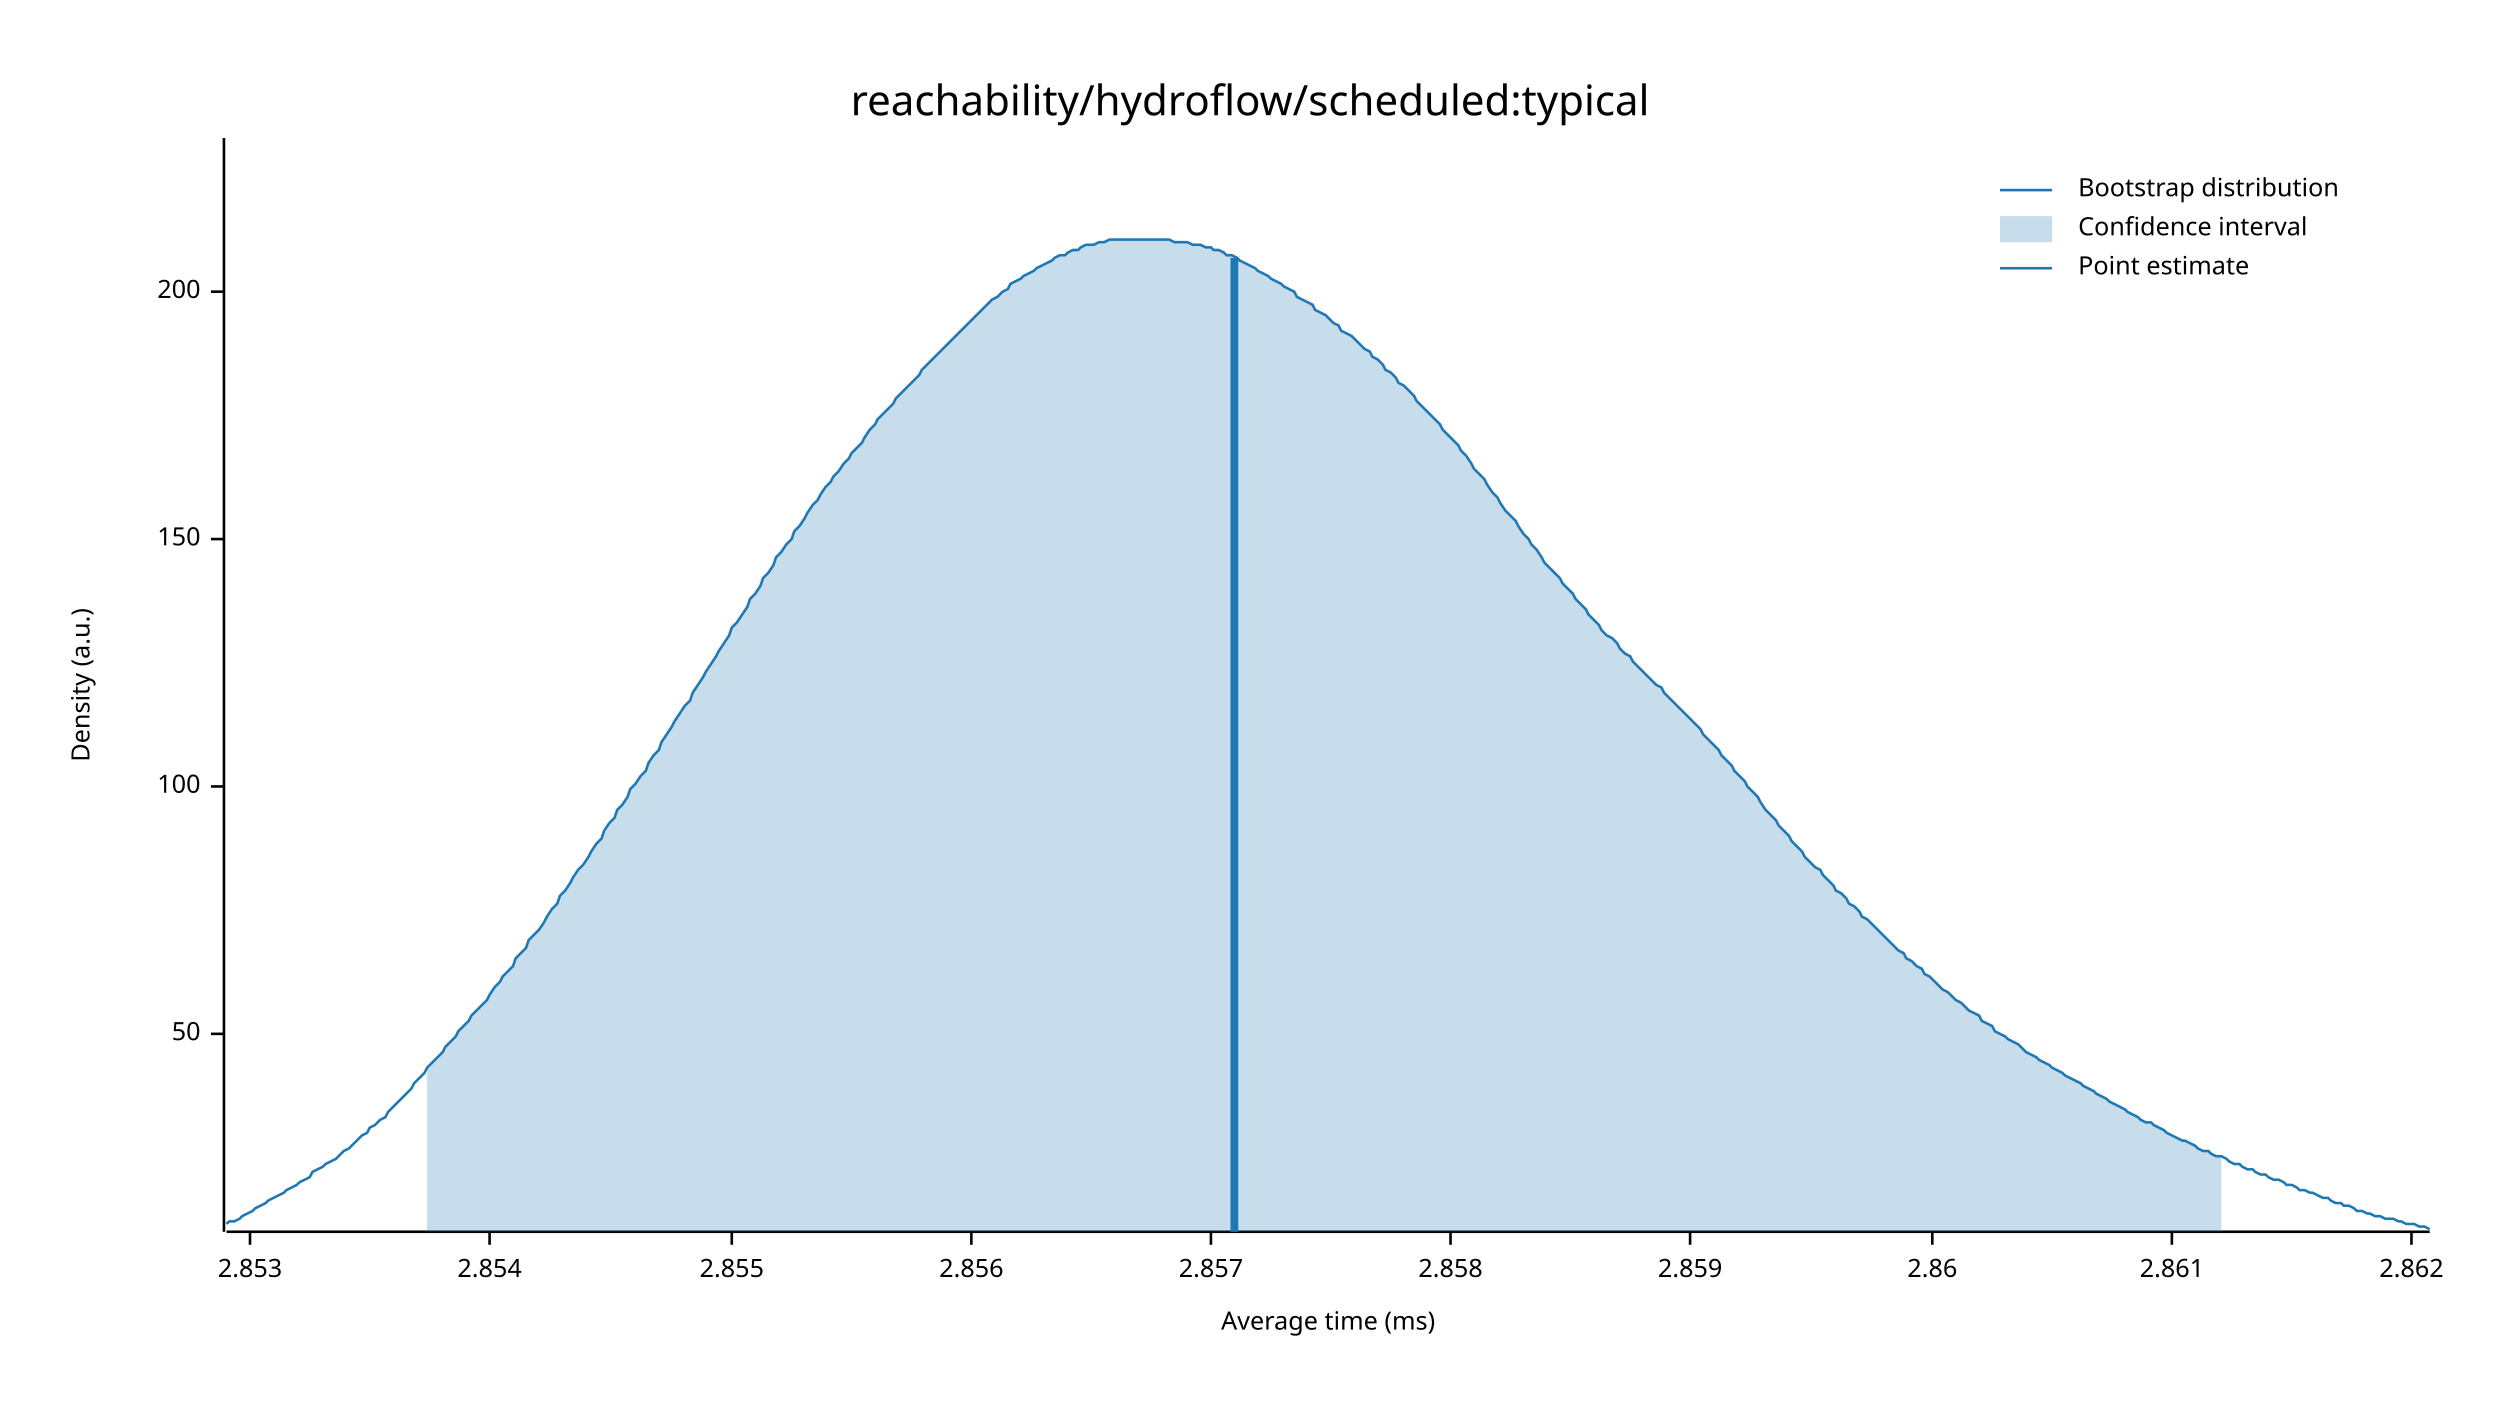
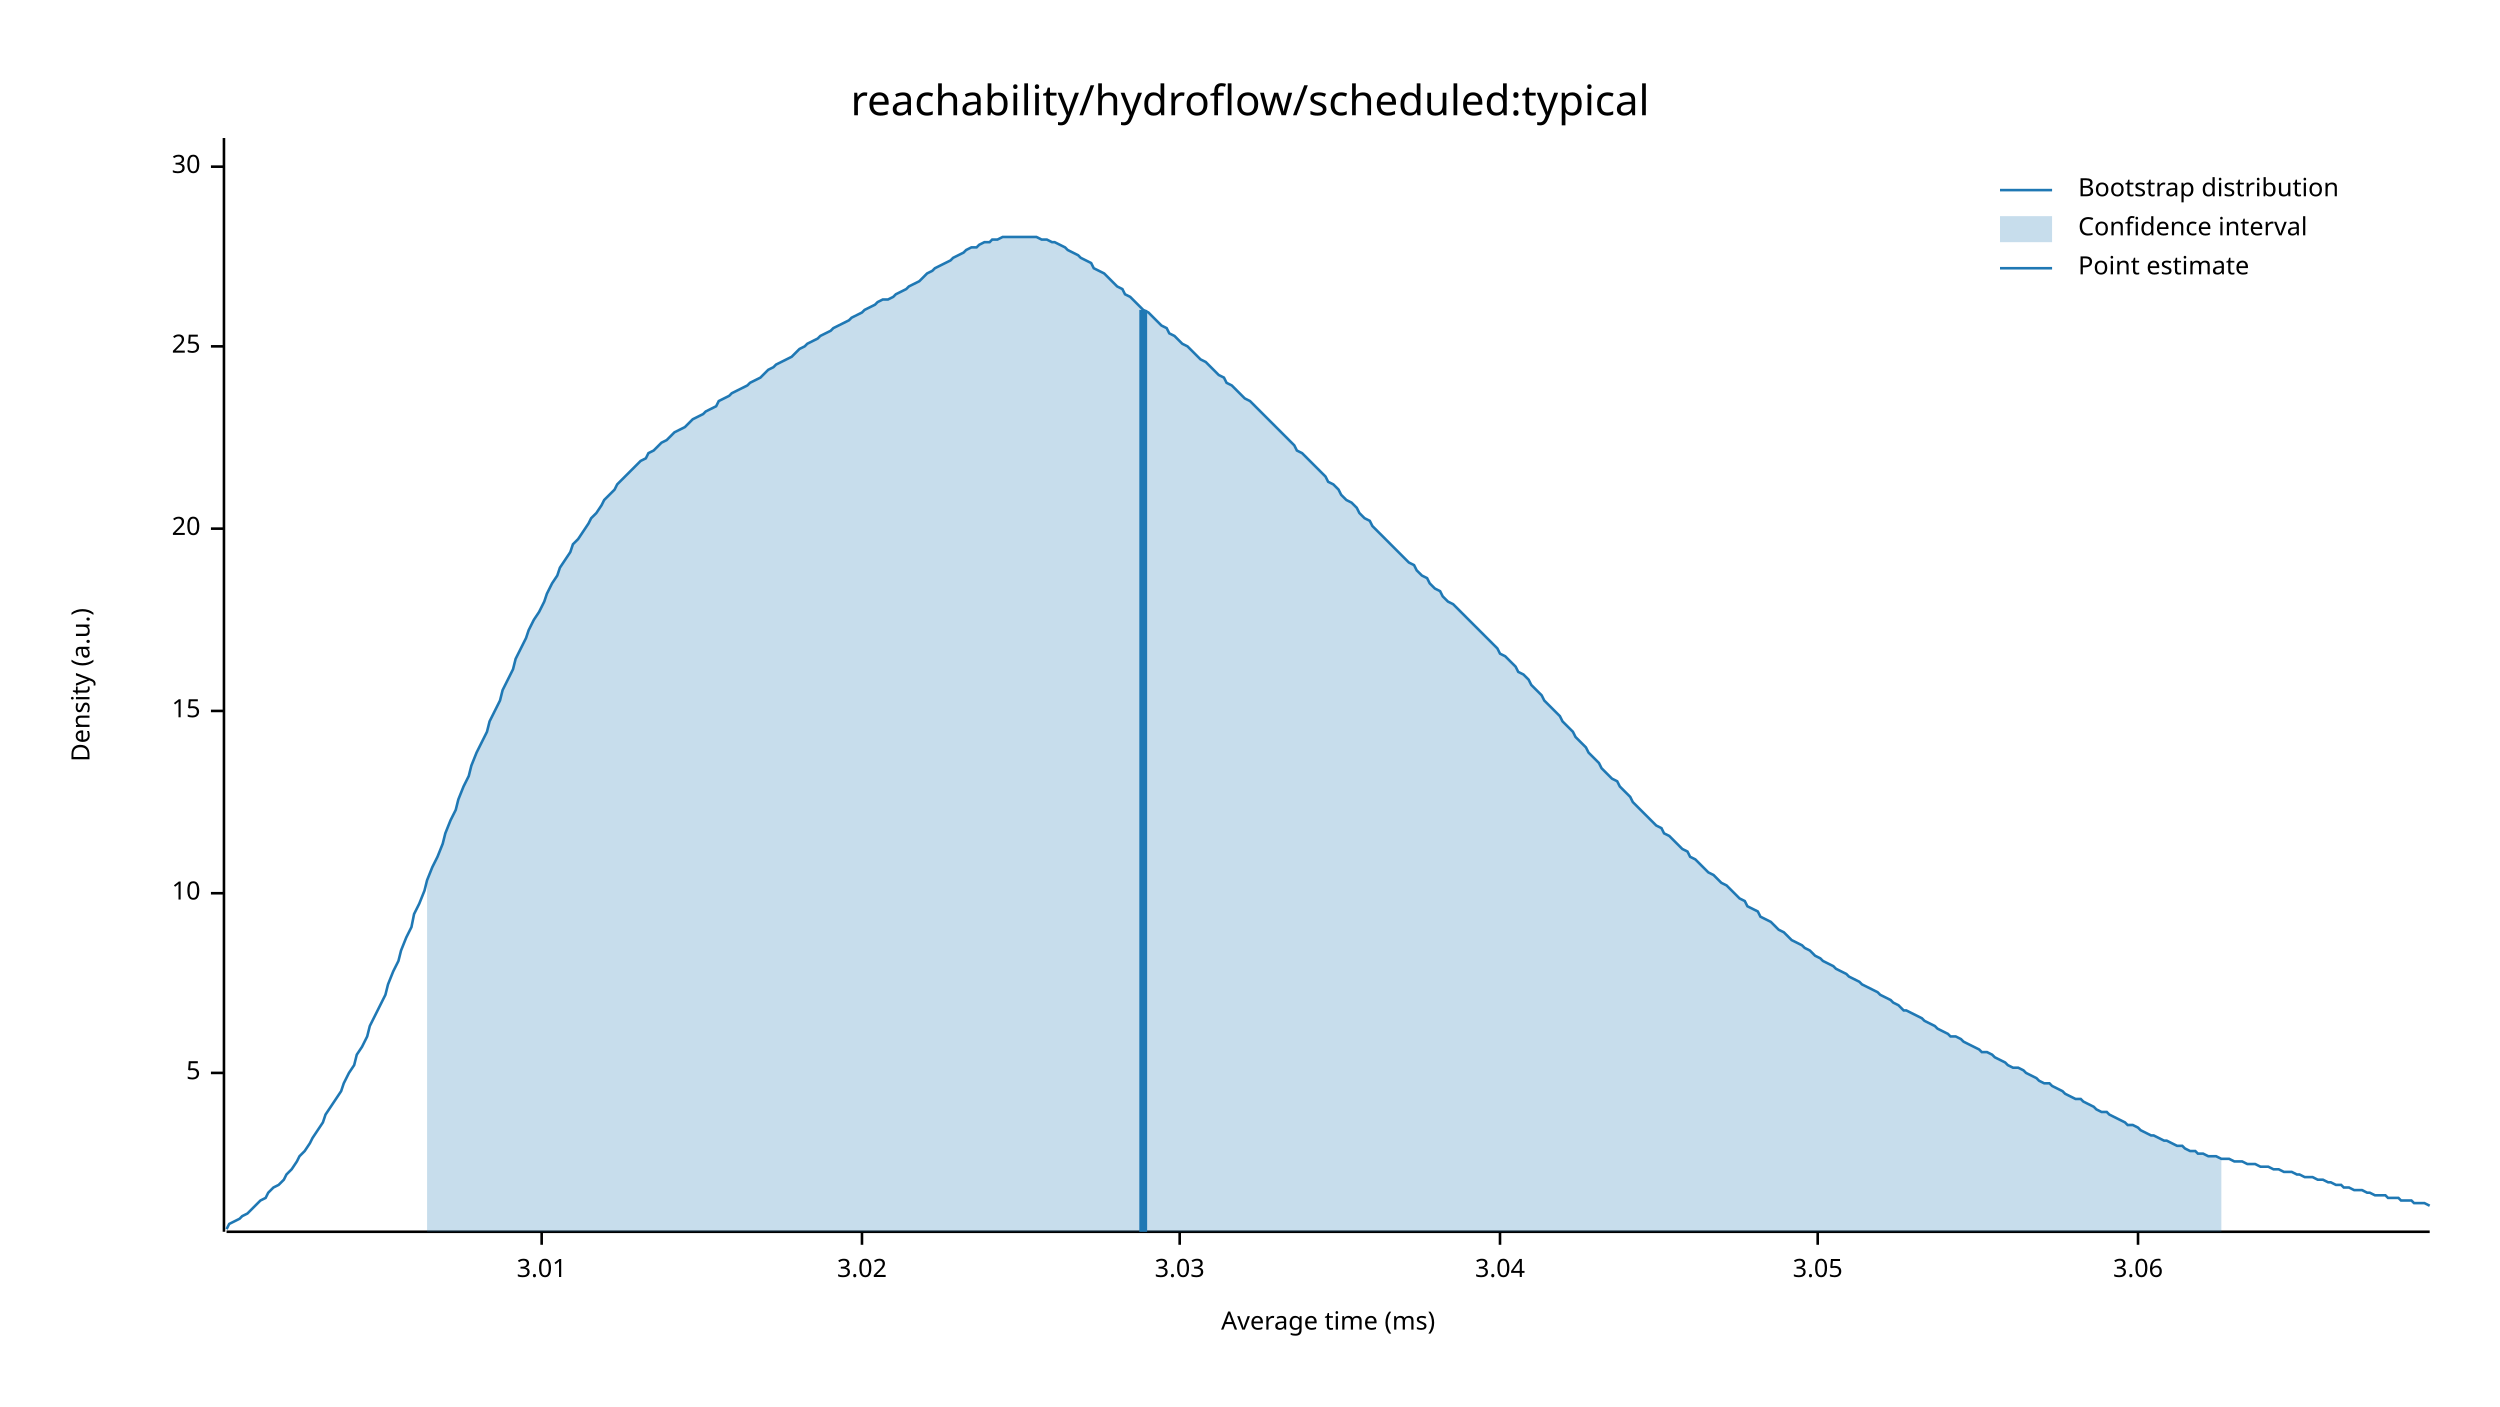
<svg xmlns="http://www.w3.org/2000/svg" width="960" height="540" viewBox="0 0 960 540">
  <text x="480" y="32" dy="0.76em" text-anchor="middle" font-family="sans-serif" font-size="16.129" opacity="1" fill="#000000">
reachability/hydroflow/scheduled:typical
</text>
  <text x="27" y="263" dy="0.76em" text-anchor="middle" font-family="sans-serif" font-size="9.677" opacity="1" fill="#000000" transform="rotate(270, 27, 263)">
Density (a.u.)
</text>
  <text x="510" y="513" dy="-0.5ex" text-anchor="middle" font-family="sans-serif" font-size="9.677" opacity="1" fill="#000000">
Average time (ms)
</text>
  <polyline fill="none" opacity="1" stroke="#000000" stroke-width="1" points="86,53 86,473 " />
-   <text x="77" y="397" dy="0.5ex" text-anchor="end" font-family="sans-serif" font-size="9.677" opacity="1" fill="#000000">
- 50
+   <text x="77" y="412" dy="0.5ex" text-anchor="end" font-family="sans-serif" font-size="9.677" opacity="1" fill="#000000">
+ 5
</text>
-   <polyline fill="none" opacity="1" stroke="#000000" stroke-width="1" points="81,397 86,397 " />
-   <text x="77" y="302" dy="0.5ex" text-anchor="end" font-family="sans-serif" font-size="9.677" opacity="1" fill="#000000">
- 100
+   <polyline fill="none" opacity="1" stroke="#000000" stroke-width="1" points="81,412 86,412 " />
+   <text x="77" y="343" dy="0.5ex" text-anchor="end" font-family="sans-serif" font-size="9.677" opacity="1" fill="#000000">
+ 10
</text>
-   <polyline fill="none" opacity="1" stroke="#000000" stroke-width="1" points="81,302 86,302 " />
-   <text x="77" y="207" dy="0.5ex" text-anchor="end" font-family="sans-serif" font-size="9.677" opacity="1" fill="#000000">
- 150
+   <polyline fill="none" opacity="1" stroke="#000000" stroke-width="1" points="81,343 86,343 " />
+   <text x="77" y="273" dy="0.5ex" text-anchor="end" font-family="sans-serif" font-size="9.677" opacity="1" fill="#000000">
+ 15
</text>
-   <polyline fill="none" opacity="1" stroke="#000000" stroke-width="1" points="81,207 86,207 " />
-   <text x="77" y="112" dy="0.5ex" text-anchor="end" font-family="sans-serif" font-size="9.677" opacity="1" fill="#000000">
- 200
+   <polyline fill="none" opacity="1" stroke="#000000" stroke-width="1" points="81,273 86,273 " />
+   <text x="77" y="203" dy="0.5ex" text-anchor="end" font-family="sans-serif" font-size="9.677" opacity="1" fill="#000000">
+ 20
</text>
-   <polyline fill="none" opacity="1" stroke="#000000" stroke-width="1" points="81,112 86,112 " />
+   <polyline fill="none" opacity="1" stroke="#000000" stroke-width="1" points="81,203 86,203 " />
+   <text x="77" y="133" dy="0.5ex" text-anchor="end" font-family="sans-serif" font-size="9.677" opacity="1" fill="#000000">
+ 25
+ </text>
+   <polyline fill="none" opacity="1" stroke="#000000" stroke-width="1" points="81,133 86,133 " />
+   <text x="77" y="64" dy="0.5ex" text-anchor="end" font-family="sans-serif" font-size="9.677" opacity="1" fill="#000000">
+ 30
+ </text>
+   <polyline fill="none" opacity="1" stroke="#000000" stroke-width="1" points="81,64 86,64 " />
  <polyline fill="none" opacity="1" stroke="#000000" stroke-width="1" points="87,473 933,473 " />
-   <text x="96" y="483" dy="0.76em" text-anchor="middle" font-family="sans-serif" font-size="9.677" opacity="1" fill="#000000">
- 2.853
+   <text x="208" y="483" dy="0.76em" text-anchor="middle" font-family="sans-serif" font-size="9.677" opacity="1" fill="#000000">
+ 3.01
</text>
-   <polyline fill="none" opacity="1" stroke="#000000" stroke-width="1" points="96,473 96,478 " />
-   <text x="188" y="483" dy="0.76em" text-anchor="middle" font-family="sans-serif" font-size="9.677" opacity="1" fill="#000000">
- 2.854
+   <polyline fill="none" opacity="1" stroke="#000000" stroke-width="1" points="208,473 208,478 " />
+   <text x="331" y="483" dy="0.76em" text-anchor="middle" font-family="sans-serif" font-size="9.677" opacity="1" fill="#000000">
+ 3.02
</text>
-   <polyline fill="none" opacity="1" stroke="#000000" stroke-width="1" points="188,473 188,478 " />
-   <text x="281" y="483" dy="0.76em" text-anchor="middle" font-family="sans-serif" font-size="9.677" opacity="1" fill="#000000">
- 2.855
+   <polyline fill="none" opacity="1" stroke="#000000" stroke-width="1" points="331,473 331,478 " />
+   <text x="453" y="483" dy="0.76em" text-anchor="middle" font-family="sans-serif" font-size="9.677" opacity="1" fill="#000000">
+ 3.03
</text>
-   <polyline fill="none" opacity="1" stroke="#000000" stroke-width="1" points="281,473 281,478 " />
-   <text x="373" y="483" dy="0.76em" text-anchor="middle" font-family="sans-serif" font-size="9.677" opacity="1" fill="#000000">
- 2.856
+   <polyline fill="none" opacity="1" stroke="#000000" stroke-width="1" points="453,473 453,478 " />
+   <text x="576" y="483" dy="0.76em" text-anchor="middle" font-family="sans-serif" font-size="9.677" opacity="1" fill="#000000">
+ 3.04
</text>
-   <polyline fill="none" opacity="1" stroke="#000000" stroke-width="1" points="373,473 373,478 " />
-   <text x="465" y="483" dy="0.76em" text-anchor="middle" font-family="sans-serif" font-size="9.677" opacity="1" fill="#000000">
- 2.857
+   <polyline fill="none" opacity="1" stroke="#000000" stroke-width="1" points="576,473 576,478 " />
+   <text x="698" y="483" dy="0.76em" text-anchor="middle" font-family="sans-serif" font-size="9.677" opacity="1" fill="#000000">
+ 3.05
</text>
-   <polyline fill="none" opacity="1" stroke="#000000" stroke-width="1" points="465,473 465,478 " />
-   <text x="557" y="483" dy="0.76em" text-anchor="middle" font-family="sans-serif" font-size="9.677" opacity="1" fill="#000000">
- 2.858
+   <polyline fill="none" opacity="1" stroke="#000000" stroke-width="1" points="698,473 698,478 " />
+   <text x="821" y="483" dy="0.76em" text-anchor="middle" font-family="sans-serif" font-size="9.677" opacity="1" fill="#000000">
+ 3.06
</text>
-   <polyline fill="none" opacity="1" stroke="#000000" stroke-width="1" points="557,473 557,478 " />
-   <text x="649" y="483" dy="0.76em" text-anchor="middle" font-family="sans-serif" font-size="9.677" opacity="1" fill="#000000">
- 2.859
- </text>
-   <polyline fill="none" opacity="1" stroke="#000000" stroke-width="1" points="649,473 649,478 " />
-   <text x="742" y="483" dy="0.76em" text-anchor="middle" font-family="sans-serif" font-size="9.677" opacity="1" fill="#000000">
- 2.86
- </text>
-   <polyline fill="none" opacity="1" stroke="#000000" stroke-width="1" points="742,473 742,478 " />
-   <text x="834" y="483" dy="0.76em" text-anchor="middle" font-family="sans-serif" font-size="9.677" opacity="1" fill="#000000">
- 2.861
- </text>
-   <polyline fill="none" opacity="1" stroke="#000000" stroke-width="1" points="834,473 834,478 " />
-   <text x="926" y="483" dy="0.76em" text-anchor="middle" font-family="sans-serif" font-size="9.677" opacity="1" fill="#000000">
- 2.862
- </text>
-   <polyline fill="none" opacity="1" stroke="#000000" stroke-width="1" points="926,473 926,478 " />
-   <polyline fill="none" opacity="1" stroke="#1F78B4" stroke-width="1" points="87,470 88,469 90,469 92,468 93,467 95,466 97,465 98,464 100,463 102,462 103,461 105,460 107,459 109,458 110,457 112,456 114,455 115,454 117,453 119,452 120,450 122,449 124,448 125,447 127,446 129,445 131,443 132,442 134,441 136,439 137,438 139,436 141,435 142,433 144,432 146,430 148,429 149,427 151,425 153,423 154,422 156,420 158,418 159,416 161,414 163,412 164,410 166,408 168,406 170,404 171,402 173,400 175,398 176,396 178,394 180,392 181,390 183,388 185,386 187,384 188,382 190,379 192,377 193,375 195,373 197,371 198,368 200,366 202,364 203,361 205,359 207,357 209,354 210,352 212,349 214,347 215,344 217,342 219,339 220,337 222,334 224,332 226,329 227,327 229,324 231,322 232,319 234,316 236,314 237,311 239,309 241,306 242,303 244,301 246,298 248,296 249,293 251,290 253,288 254,285 256,282 258,279 259,277 261,274 263,271 265,269 266,266 268,263 270,260 271,258 273,255 275,252 276,250 278,247 280,244 281,241 283,239 285,236 287,233 288,230 290,228 292,225 293,222 295,220 297,217 298,214 300,212 302,209 304,207 305,204 307,202 309,199 310,197 312,194 314,192 315,190 317,187 319,185 320,183 322,181 324,178 326,176 327,174 329,172 331,170 332,168 334,165 336,163 337,161 339,159 341,157 343,155 344,153 346,151 348,149 349,148 351,146 353,144 354,142 356,140 358,138 359,137 361,135 363,133 365,131 366,130 368,128 370,126 371,125 373,123 375,121 376,120 378,118 380,116 381,115 383,114 385,112 387,111 388,109 390,108 392,107 393,106 395,105 397,104 398,103 400,102 402,101 404,100 405,99 407,98 409,98 410,97 412,96 414,96 415,95 417,94 419,94 420,94 422,93 424,93 426,92 427,92 429,92 431,92 432,92 434,92 436,92 437,92 439,92 441,92 443,92 444,92 446,92 448,92 449,92 451,93 453,93 454,93 456,93 458,94 459,94 461,94 463,95 465,95 466,96 468,96 470,97 471,98 473,98 475,99 476,100 478,101 480,102 482,103 483,104 485,105 487,106 488,107 490,108 492,109 493,110 495,111 497,112 498,114 500,115 502,116 504,117 505,119 507,120 509,121 510,122 512,124 514,125 515,127 517,128 519,129 521,131 522,132 524,134 526,135 527,137 529,138 531,140 532,142 534,143 536,145 537,147 539,148 541,150 543,152 544,154 546,156 548,158 549,159 551,161 553,163 554,165 556,167 558,169 560,171 561,173 563,175 565,178 566,180 568,182 570,184 571,186 573,189 575,191 576,193 578,196 580,198 582,200 583,202 585,205 587,207 588,209 590,211 592,214 593,216 595,218 597,220 599,222 600,224 602,226 604,228 605,230 607,232 609,234 610,236 612,238 614,240 615,242 617,244 619,245 621,247 622,249 624,251 626,252 627,254 629,256 631,258 632,259 634,261 636,263 638,264 639,266 641,268 643,270 644,271 646,273 648,275 649,276 651,278 653,280 654,282 656,284 658,286 660,288 661,290 663,292 665,294 666,296 668,298 670,300 671,302 673,304 675,306 676,308 678,311 680,313 682,315 683,317 685,319 687,321 688,323 690,325 692,327 693,329 695,331 697,333 699,334 700,336 702,338 704,340 705,342 707,343 709,345 710,347 712,348 714,350 715,352 717,353 719,355 721,357 722,358 724,360 726,362 727,363 729,365 731,366 732,368 734,369 736,371 738,372 739,374 741,375 743,377 744,378 746,380 748,381 749,382 751,384 753,385 754,386 756,388 758,389 760,390 761,392 763,393 765,394 766,396 768,397 770,398 771,399 773,400 775,401 777,403 778,404 780,405 782,406 783,407 785,408 787,409 788,410 790,411 792,412 793,413 795,414 797,415 799,416 800,417 802,418 804,419 805,420 807,421 809,422 810,423 812,424 814,425 816,426 817,427 819,428 821,429 822,430 824,431 826,431 827,432 829,433 831,434 832,435 834,436 836,437 838,438 839,438 841,439 843,440 844,441 846,442 848,442 849,443 851,444 853,444 855,445 856,446 858,447 860,447 861,448 863,449 865,449 866,450 868,451 870,451 871,452 873,453 875,453 877,454 878,455 880,455 882,456 883,457 885,457 887,458 888,458 890,459 892,460 894,460 895,461 897,462 899,462 900,463 902,463 904,464 905,465 907,465 909,466 910,466 912,467 914,467 916,468 917,468 919,468 921,469 922,469 924,470 926,470 927,470 929,471 931,471 933,472 " />
-   <polygon opacity="0.25" fill="#1F78B4" points="164,410 166,408 168,406 170,404 171,402 173,400 175,398 176,396 178,394 180,392 181,390 183,388 185,386 187,384 188,382 190,379 192,377 193,375 195,373 197,371 198,368 200,366 202,364 203,361 205,359 207,357 209,354 210,352 212,349 214,347 215,344 217,342 219,339 220,337 222,334 224,332 226,329 227,327 229,324 231,322 232,319 234,316 236,314 237,311 239,309 241,306 242,303 244,301 246,298 248,296 249,293 251,290 253,288 254,285 256,282 258,279 259,277 261,274 263,271 265,269 266,266 268,263 270,260 271,258 273,255 275,252 276,250 278,247 280,244 281,241 283,239 285,236 287,233 288,230 290,228 292,225 293,222 295,220 297,217 298,214 300,212 302,209 304,207 305,204 307,202 309,199 310,197 312,194 314,192 315,190 317,187 319,185 320,183 322,181 324,178 326,176 327,174 329,172 331,170 332,168 334,165 336,163 337,161 339,159 341,157 343,155 344,153 346,151 348,149 349,148 351,146 353,144 354,142 356,140 358,138 359,137 361,135 363,133 365,131 366,130 368,128 370,126 371,125 373,123 375,121 376,120 378,118 380,116 381,115 383,114 385,112 387,111 388,109 390,108 392,107 393,106 395,105 397,104 398,103 400,102 402,101 404,100 405,99 407,98 409,98 410,97 412,96 414,96 415,95 417,94 419,94 420,94 422,93 424,93 426,92 427,92 429,92 431,92 432,92 434,92 436,92 437,92 439,92 441,92 443,92 444,92 446,92 448,92 449,92 451,93 453,93 454,93 456,93 458,94 459,94 461,94 463,95 465,95 466,96 468,96 470,97 471,98 473,98 475,99 476,100 478,101 480,102 482,103 483,104 485,105 487,106 488,107 490,108 492,109 493,110 495,111 497,112 498,114 500,115 502,116 504,117 505,119 507,120 509,121 510,122 512,124 514,125 515,127 517,128 519,129 521,131 522,132 524,134 526,135 527,137 529,138 531,140 532,142 534,143 536,145 537,147 539,148 541,150 543,152 544,154 546,156 548,158 549,159 551,161 553,163 554,165 556,167 558,169 560,171 561,173 563,175 565,178 566,180 568,182 570,184 571,186 573,189 575,191 576,193 578,196 580,198 582,200 583,202 585,205 587,207 588,209 590,211 592,214 593,216 595,218 597,220 599,222 600,224 602,226 604,228 605,230 607,232 609,234 610,236 612,238 614,240 615,242 617,244 619,245 621,247 622,249 624,251 626,252 627,254 629,256 631,258 632,259 634,261 636,263 638,264 639,266 641,268 643,270 644,271 646,273 648,275 649,276 651,278 653,280 654,282 656,284 658,286 660,288 661,290 663,292 665,294 666,296 668,298 670,300 671,302 673,304 675,306 676,308 678,311 680,313 682,315 683,317 685,319 687,321 688,323 690,325 692,327 693,329 695,331 697,333 699,334 700,336 702,338 704,340 705,342 707,343 709,345 710,347 712,348 714,350 715,352 717,353 719,355 721,357 722,358 724,360 726,362 727,363 729,365 731,366 732,368 734,369 736,371 738,372 739,374 741,375 743,377 744,378 746,380 748,381 749,382 751,384 753,385 754,386 756,388 758,389 760,390 761,392 763,393 765,394 766,396 768,397 770,398 771,399 773,400 775,401 777,403 778,404 780,405 782,406 783,407 785,408 787,409 788,410 790,411 792,412 793,413 795,414 797,415 799,416 800,417 802,418 804,419 805,420 807,421 809,422 810,423 812,424 814,425 816,426 817,427 819,428 821,429 822,430 824,431 826,431 827,432 829,433 831,434 832,435 834,436 836,437 838,438 839,438 841,439 843,440 844,441 846,442 848,442 849,443 851,444 853,444 853,473 164,473 " />
-   <polyline fill="none" opacity="1" stroke="#1F78B4" stroke-width="3" points="474,473 474,99 " />
+   <polyline fill="none" opacity="1" stroke="#000000" stroke-width="1" points="821,473 821,478 " />
+   <polyline fill="none" opacity="1" stroke="#1F78B4" stroke-width="1" points="87,472 88,470 90,469 92,468 93,467 95,466 97,464 98,463 100,461 102,460 103,458 105,456 107,455 109,453 110,451 112,449 114,446 115,444 117,442 119,439 120,437 122,434 124,431 125,428 127,425 129,422 131,419 132,416 134,412 136,409 137,405 139,402 141,398 142,394 144,390 146,386 148,382 149,378 151,373 153,369 154,365 156,360 158,356 159,351 161,347 163,342 164,338 166,333 168,329 170,324 171,320 173,315 175,311 176,307 178,302 180,298 181,294 183,289 185,285 187,281 188,277 190,273 192,269 193,265 195,261 197,257 198,253 200,249 202,245 203,242 205,238 207,235 209,231 210,228 212,224 214,221 215,218 217,215 219,212 220,209 222,207 224,204 226,201 227,199 229,197 231,194 232,192 234,190 236,188 237,186 239,184 241,182 242,181 244,179 246,177 248,176 249,174 251,173 253,171 254,170 256,169 258,167 259,166 261,165 263,164 265,162 266,161 268,160 270,159 271,158 273,157 275,156 276,154 278,153 280,152 281,151 283,150 285,149 287,148 288,147 290,146 292,145 293,144 295,142 297,141 298,140 300,139 302,138 304,137 305,136 307,134 309,133 310,132 312,131 314,130 315,129 317,128 319,127 320,126 322,125 324,124 326,123 327,122 329,121 331,120 332,119 334,118 336,117 337,116 339,115 341,115 343,114 344,113 346,112 348,111 349,110 351,109 353,108 354,107 356,105 358,104 359,103 361,102 363,101 365,100 366,99 368,98 370,97 371,96 373,95 375,95 376,94 378,93 380,93 381,92 383,92 385,91 387,91 388,91 390,91 392,91 393,91 395,91 397,91 398,91 400,92 402,92 404,93 405,93 407,94 409,95 410,96 412,97 414,98 415,99 417,100 419,101 420,103 422,104 424,105 426,107 427,108 429,110 431,111 432,113 434,114 436,116 437,117 439,119 441,120 443,122 444,123 446,125 448,126 449,128 451,129 453,131 454,132 456,133 458,135 459,136 461,138 463,139 465,141 466,142 468,144 470,145 471,147 473,148 475,150 476,151 478,153 480,154 482,156 483,157 485,159 487,161 488,162 490,164 492,166 493,167 495,169 497,171 498,173 500,174 502,176 504,178 505,179 507,181 509,183 510,185 512,186 514,188 515,190 517,192 519,193 521,195 522,197 524,199 526,200 527,202 529,204 531,206 532,207 534,209 536,211 537,212 539,214 541,216 543,217 544,219 546,221 548,222 549,224 551,226 553,227 554,229 556,231 558,232 560,234 561,235 563,237 565,239 566,240 568,242 570,244 571,245 573,247 575,249 576,251 578,252 580,254 582,256 583,258 585,259 587,261 588,263 590,265 592,267 593,269 595,271 597,273 599,275 600,277 602,279 604,281 605,283 607,285 609,287 610,289 612,291 614,293 615,295 617,297 619,299 621,300 622,302 624,304 626,306 627,308 629,310 631,312 632,313 634,315 636,317 638,318 639,320 641,321 643,323 644,324 646,326 648,327 649,329 651,330 653,332 654,333 656,335 658,336 660,338 661,339 663,340 665,342 666,343 668,345 670,346 671,348 673,349 675,350 676,352 678,353 680,354 682,356 683,357 685,358 687,360 688,361 690,362 692,363 693,364 695,365 697,367 699,368 700,369 702,370 704,371 705,372 707,373 709,374 710,375 712,376 714,377 715,378 717,379 719,380 721,381 722,382 724,383 726,384 727,385 729,386 731,388 732,388 734,389 736,390 738,391 739,392 741,393 743,394 744,395 746,396 748,397 749,398 751,398 753,399 754,400 756,401 758,402 760,403 761,404 763,404 765,405 766,406 768,407 770,408 771,409 773,410 775,410 777,411 778,412 780,413 782,414 783,415 785,416 787,416 788,417 790,418 792,419 793,420 795,421 797,422 799,422 800,423 802,424 804,425 805,426 807,427 809,427 810,428 812,429 814,430 816,431 817,432 819,432 821,433 822,434 824,435 826,436 827,436 829,437 831,438 832,438 834,439 836,440 838,440 839,441 841,442 843,442 844,443 846,443 848,444 849,444 851,444 853,445 855,445 856,445 858,446 860,446 861,446 863,447 865,447 866,447 868,448 870,448 871,448 873,449 875,449 877,450 878,450 880,450 882,451 883,451 885,452 887,452 888,452 890,453 892,453 894,454 895,454 897,455 899,455 900,456 902,456 904,457 905,457 907,457 909,458 910,458 912,459 914,459 916,459 917,460 919,460 921,460 922,461 924,461 926,461 927,462 929,462 931,462 933,463 " />
+   <polygon opacity="0.25" fill="#1F78B4" points="164,338 166,333 168,329 170,324 171,320 173,315 175,311 176,307 178,302 180,298 181,294 183,289 185,285 187,281 188,277 190,273 192,269 193,265 195,261 197,257 198,253 200,249 202,245 203,242 205,238 207,235 209,231 210,228 212,224 214,221 215,218 217,215 219,212 220,209 222,207 224,204 226,201 227,199 229,197 231,194 232,192 234,190 236,188 237,186 239,184 241,182 242,181 244,179 246,177 248,176 249,174 251,173 253,171 254,170 256,169 258,167 259,166 261,165 263,164 265,162 266,161 268,160 270,159 271,158 273,157 275,156 276,154 278,153 280,152 281,151 283,150 285,149 287,148 288,147 290,146 292,145 293,144 295,142 297,141 298,140 300,139 302,138 304,137 305,136 307,134 309,133 310,132 312,131 314,130 315,129 317,128 319,127 320,126 322,125 324,124 326,123 327,122 329,121 331,120 332,119 334,118 336,117 337,116 339,115 341,115 343,114 344,113 346,112 348,111 349,110 351,109 353,108 354,107 356,105 358,104 359,103 361,102 363,101 365,100 366,99 368,98 370,97 371,96 373,95 375,95 376,94 378,93 380,93 381,92 383,92 385,91 387,91 388,91 390,91 392,91 393,91 395,91 397,91 398,91 400,92 402,92 404,93 405,93 407,94 409,95 410,96 412,97 414,98 415,99 417,100 419,101 420,103 422,104 424,105 426,107 427,108 429,110 431,111 432,113 434,114 436,116 437,117 439,119 441,120 443,122 444,123 446,125 448,126 449,128 451,129 453,131 454,132 456,133 458,135 459,136 461,138 463,139 465,141 466,142 468,144 470,145 471,147 473,148 475,150 476,151 478,153 480,154 482,156 483,157 485,159 487,161 488,162 490,164 492,166 493,167 495,169 497,171 498,173 500,174 502,176 504,178 505,179 507,181 509,183 510,185 512,186 514,188 515,190 517,192 519,193 521,195 522,197 524,199 526,200 527,202 529,204 531,206 532,207 534,209 536,211 537,212 539,214 541,216 543,217 544,219 546,221 548,222 549,224 551,226 553,227 554,229 556,231 558,232 560,234 561,235 563,237 565,239 566,240 568,242 570,244 571,245 573,247 575,249 576,251 578,252 580,254 582,256 583,258 585,259 587,261 588,263 590,265 592,267 593,269 595,271 597,273 599,275 600,277 602,279 604,281 605,283 607,285 609,287 610,289 612,291 614,293 615,295 617,297 619,299 621,300 622,302 624,304 626,306 627,308 629,310 631,312 632,313 634,315 636,317 638,318 639,320 641,321 643,323 644,324 646,326 648,327 649,329 651,330 653,332 654,333 656,335 658,336 660,338 661,339 663,340 665,342 666,343 668,345 670,346 671,348 673,349 675,350 676,352 678,353 680,354 682,356 683,357 685,358 687,360 688,361 690,362 692,363 693,364 695,365 697,367 699,368 700,369 702,370 704,371 705,372 707,373 709,374 710,375 712,376 714,377 715,378 717,379 719,380 721,381 722,382 724,383 726,384 727,385 729,386 731,388 732,388 734,389 736,390 738,391 739,392 741,393 743,394 744,395 746,396 748,397 749,398 751,398 753,399 754,400 756,401 758,402 760,403 761,404 763,404 765,405 766,406 768,407 770,408 771,409 773,410 775,410 777,411 778,412 780,413 782,414 783,415 785,416 787,416 788,417 790,418 792,419 793,420 795,421 797,422 799,422 800,423 802,424 804,425 805,426 807,427 809,427 810,428 812,429 814,430 816,431 817,432 819,432 821,433 822,434 824,435 826,436 827,436 829,437 831,438 832,438 834,439 836,440 838,440 839,441 841,442 843,442 844,443 846,443 848,444 849,444 851,444 853,445 853,473 164,473 " />
+   <polyline fill="none" opacity="1" stroke="#1F78B4" stroke-width="3" points="439,473 439,119 " />
  <text x="798" y="68" dy="0.76em" text-anchor="start" font-family="sans-serif" font-size="9.677" opacity="1" fill="#000000">
Bootstrap distribution
</text>
  <text x="798" y="83" dy="0.76em" text-anchor="start" font-family="sans-serif" font-size="9.677" opacity="1" fill="#000000">
Confidence interval
</text>
  <text x="798" y="98" dy="0.76em" text-anchor="start" font-family="sans-serif" font-size="9.677" opacity="1" fill="#000000">
Point estimate
</text>
  <polyline fill="none" opacity="1" stroke="#1F78B4" stroke-width="1" points="768,73 788,73 " />
  <rect x="768" y="83" width="20" height="10" opacity="0.25" fill="#1F78B4" stroke="none" />
  <polyline fill="none" opacity="1" stroke="#1F78B4" stroke-width="1" points="768,103 788,103 " />
</svg>
